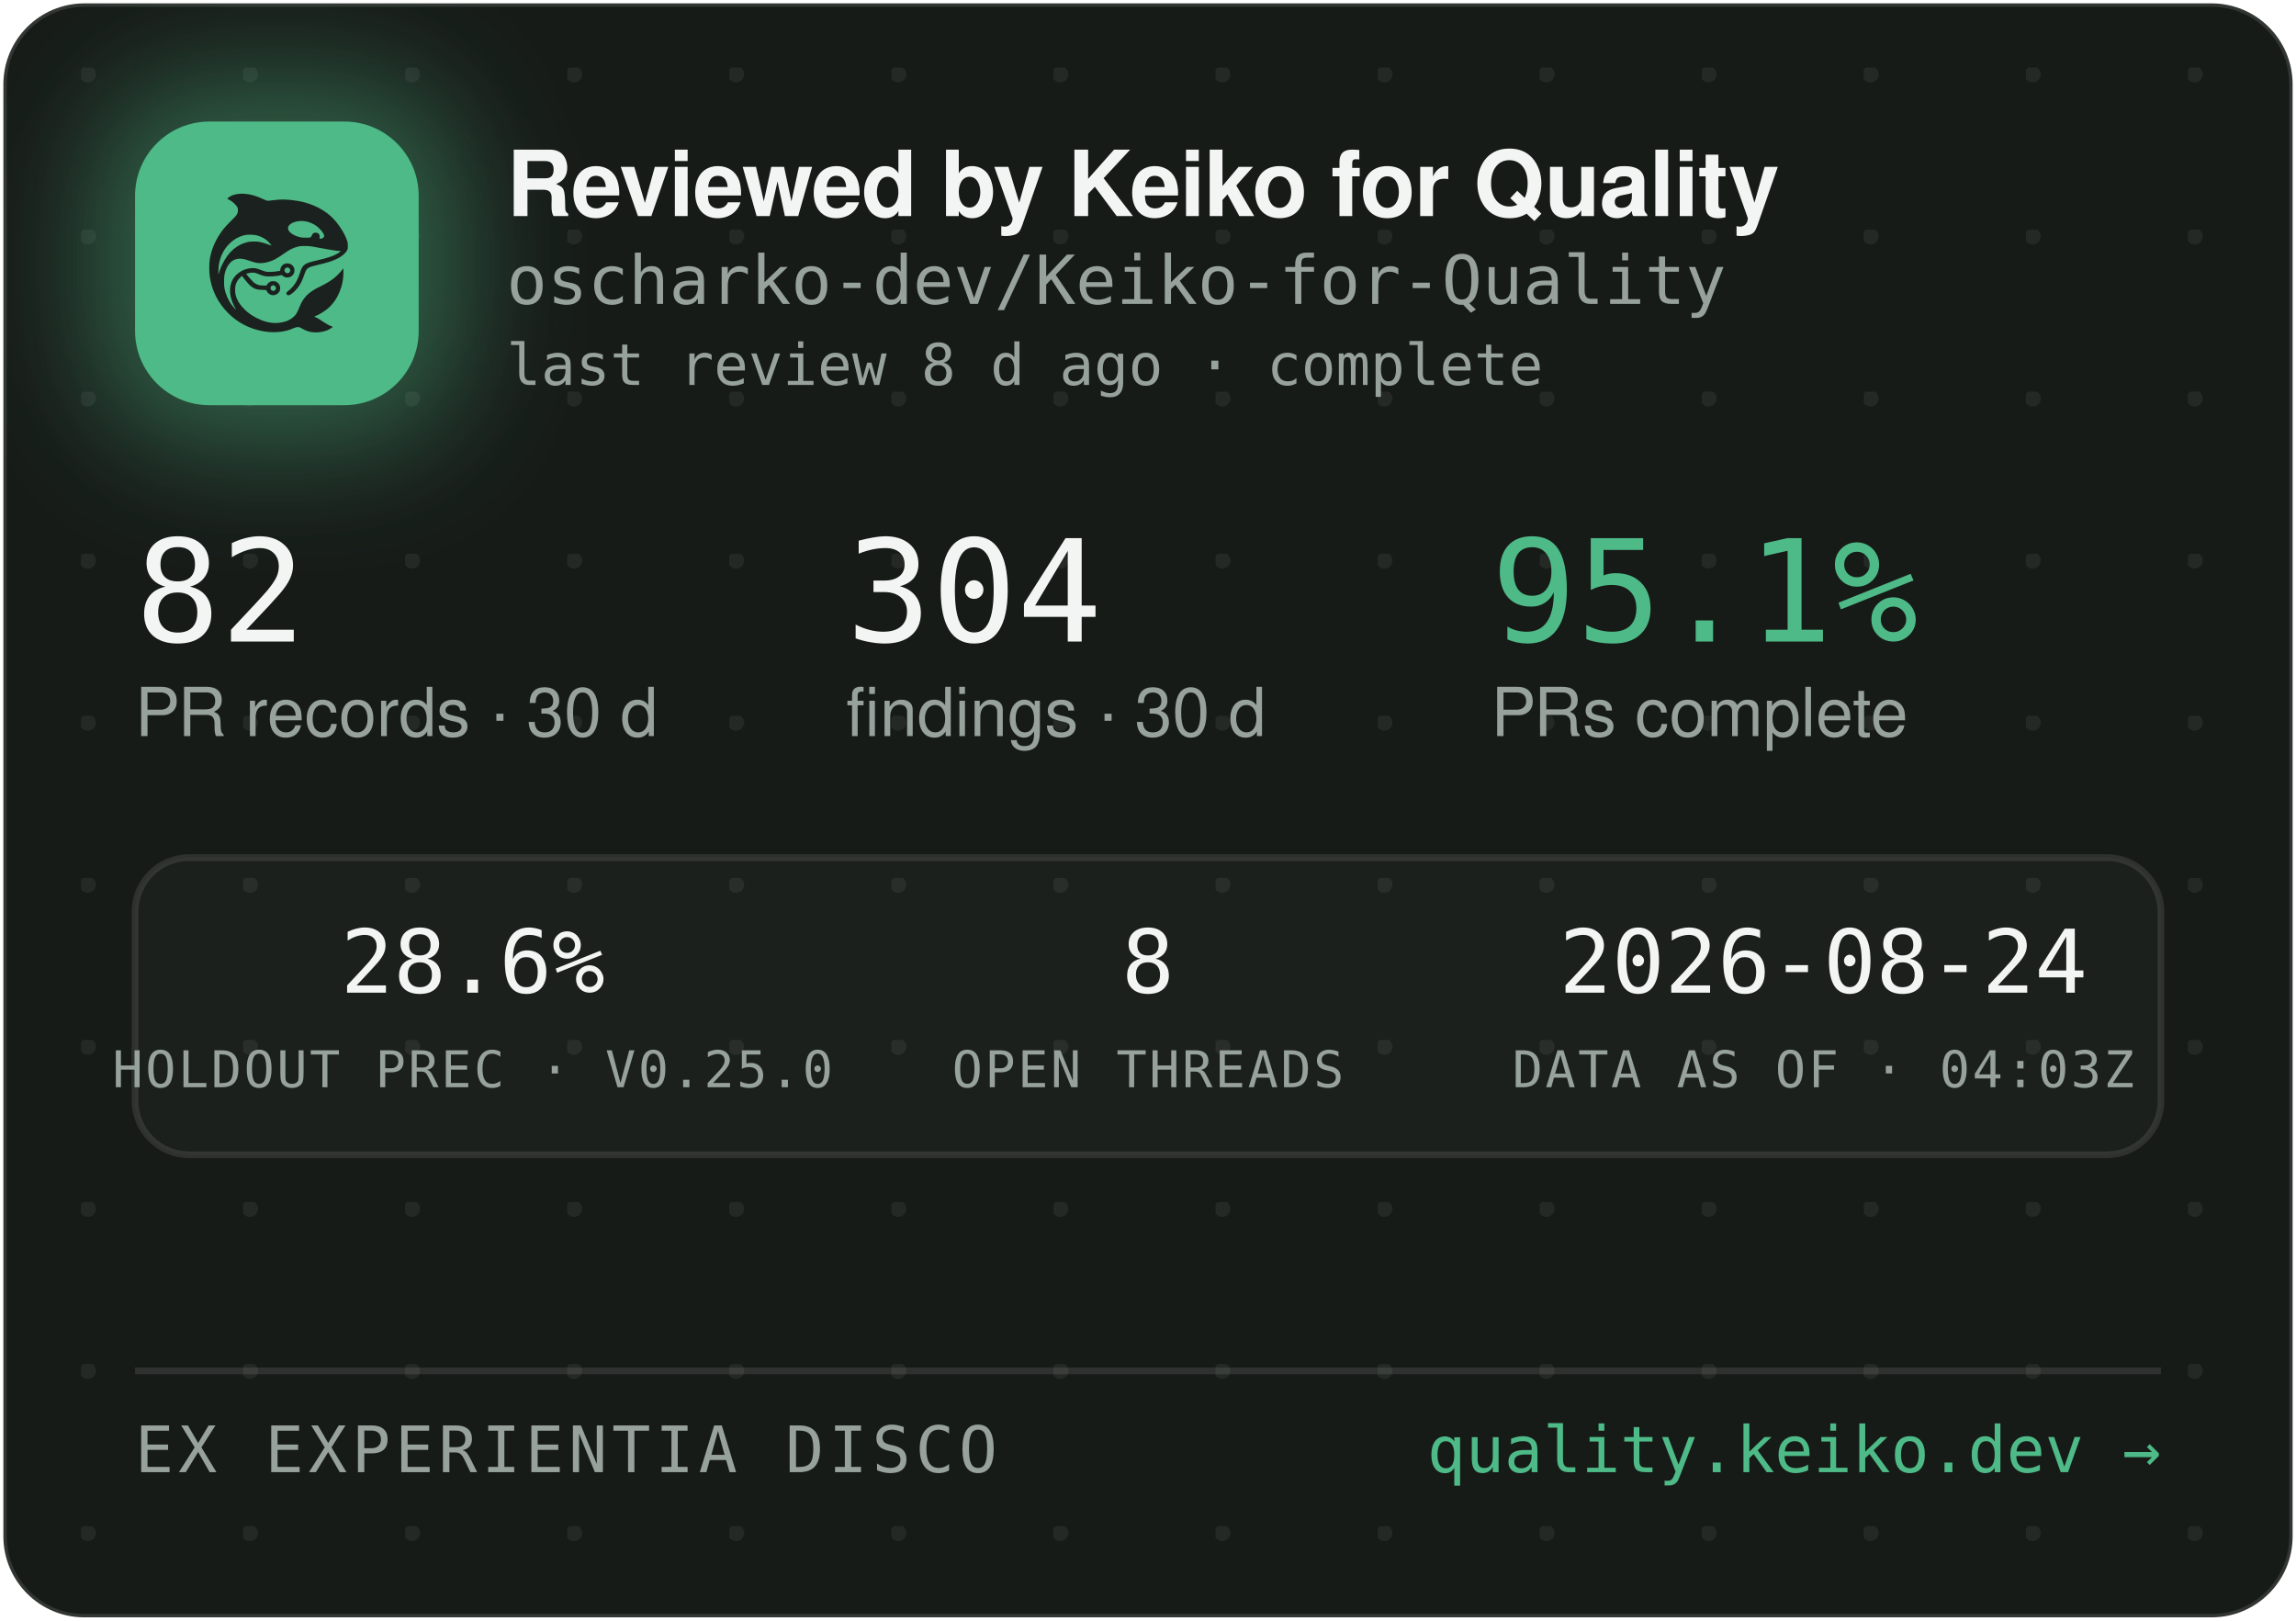
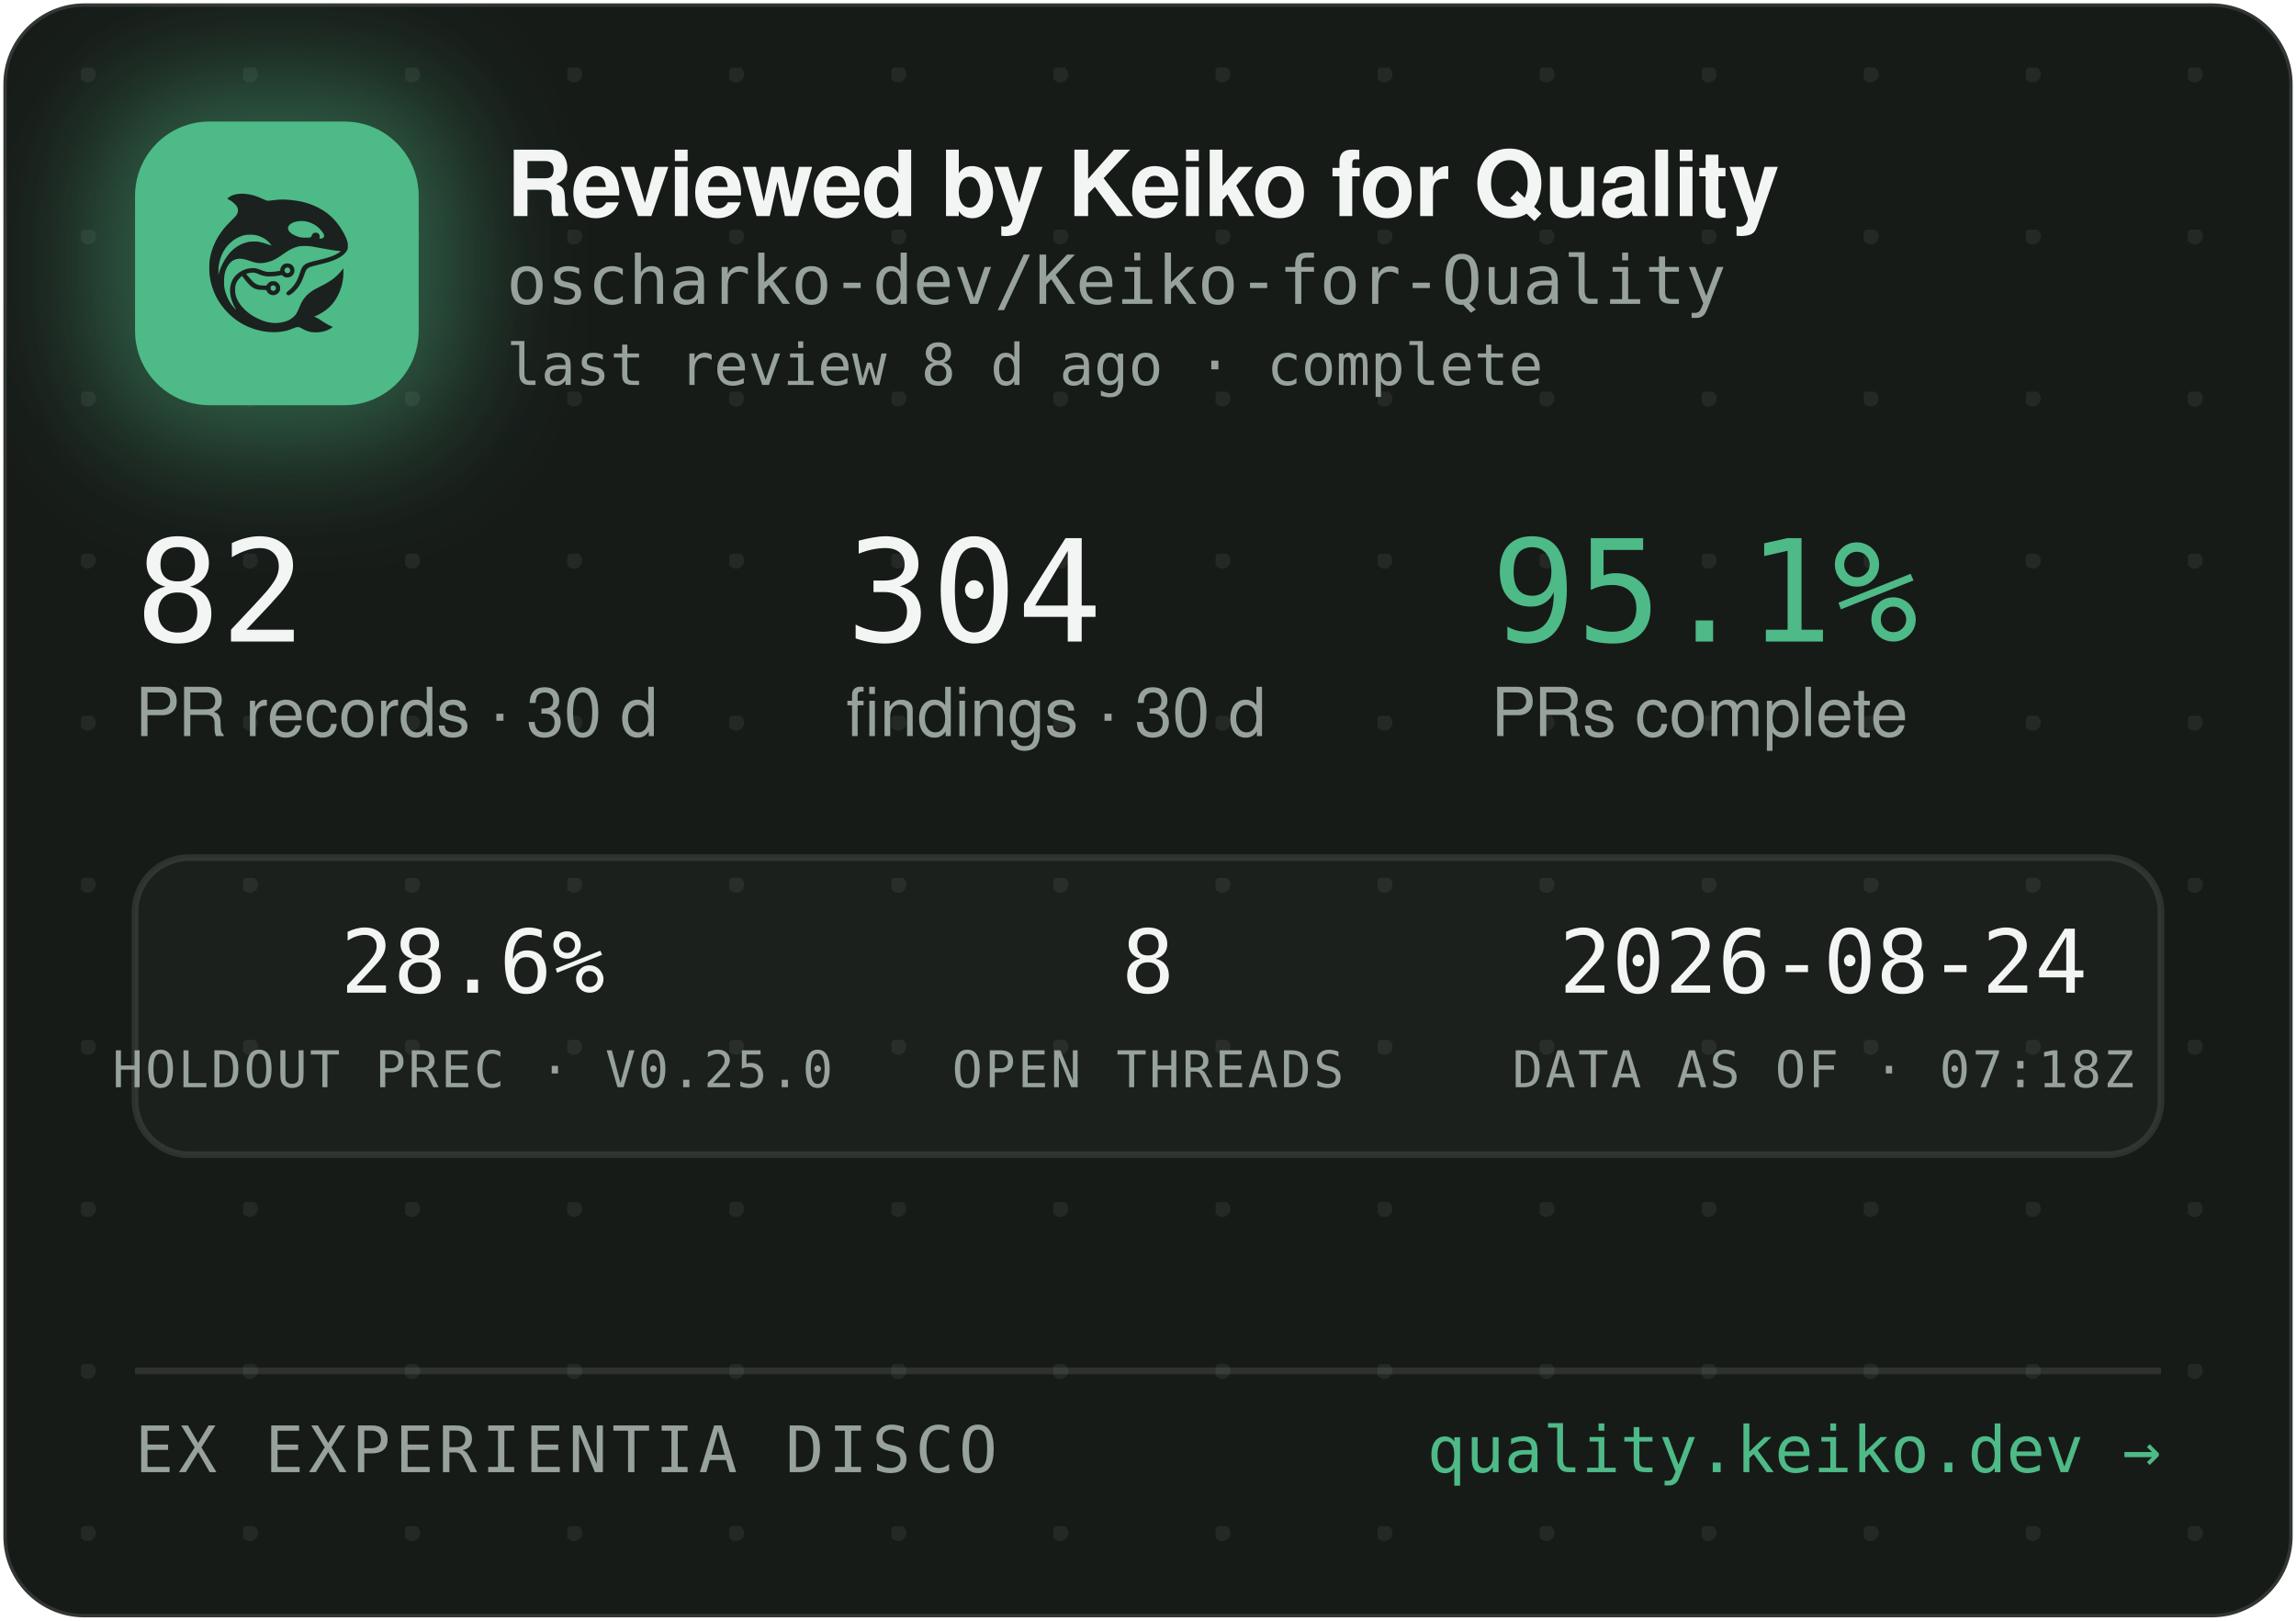
<svg xmlns="http://www.w3.org/2000/svg" width="340" height="240" viewBox="0 0 340 240" role="img" aria-label="Reviewed by Keiko for Quality — oscharko-dev/Keiko-for-Quality">
  <defs>
    <pattern id="dots" width="24" height="24" patternUnits="userSpaceOnUse" x="12" y="10">
      <circle cx="1" cy="1" r="1.2" fill="rgba(233,237,235,0.07)" />
    </pattern>
    <filter id="glow" x="-60%" y="-60%" width="220%" height="220%">
      <feGaussianBlur stdDeviation="9" />
    </filter>
    <clipPath id="card">
      <rect x="0.5" y="0.5" width="339" height="239" rx="12" />
    </clipPath>
  </defs>
  <rect x="0.5" y="0.5" width="339" height="239" rx="12" fill="#171B18" stroke="rgba(255,255,255,0.12)" />
  <rect x="0.5" y="0.5" width="339" height="239" rx="12" fill="url(#dots)" />
  <g clip-path="url(#card)">
    <rect x="14" y="12" width="54" height="54" rx="16" fill="rgba(78,186,135,0.45)" filter="url(#glow)" />
    <rect x="20" y="18" width="42" height="42" rx="11" fill="#4EBA87" />
    <g transform="translate(24,22) scale(0.03320312)">
      <g transform="translate(1024 0) scale(-1 1)">
        <g transform="translate(1024, 1024) scale(-0.1, -0.1)" fill="#1B211E" stroke="none">
          <path d="M3465 8223 c-144 -8 -314 -52 -408 -105 -69 -39 -146 -99 -146 -113 0 -5 30 -24 68 -42 146 -70 323 -229 377 -340 25 -49 29 -70 29 -138 -1 -72 -5 -88 -39 -160 -36 -75 -54 -95 -265 -305 -134 -132 -270 -279 -331 -355 -339 -425 -552 -896 -626 -1390 -25 -165 -25 -549 0 -720 92 -645 368 -1196 826 -1655 322 -324 710 -562 1145 -704 389 -126 793 -172 1155 -130 235 27 377 63 579 149 205 87 268 86 423 -7 102 -62 231 -115 335 -138 247 -56 562 -26 794 74 92 40 244 136 232 146 -4 3 -26 12 -48 19 -86 28 -246 116 -385 211 -162 112 -284 182 -357 207 l-48 17 40 15 c185 70 436 223 595 363 438 386 695 1014 678 1663 l-3 120 -50 -70 c-64 -90 -248 -280 -350 -362 -171 -136 -366 -255 -645 -391 -288 -140 -442 -243 -590 -391 -136 -137 -247 -316 -325 -526 -47 -127 -114 -262 -160 -326 -79 -107 -237 -224 -384 -283 -136 -55 -355 -96 -514 -96 -274 0 -548 71 -832 215 -242 123 -375 216 -553 389 -175 171 -287 332 -361 517 -44 114 -63 216 -63 359 0 152 17 233 74 350 35 70 59 102 136 179 l95 94 21 -29 c55 -75 219 -277 277 -338 171 -183 337 -256 582 -256 56 0 126 -3 155 -7 53 -6 54 -7 76 -57 30 -66 97 -128 172 -156 151 -57 318 11 395 160 33 62 34 193 3 261 -30 64 -88 125 -148 157 -44 23 -63 27 -141 27 -78 0 -97 -4 -140 -27 -58 -30 -131 -105 -141 -142 -6 -25 -8 -26 -93 -26 -47 0 -131 5 -186 10 -87 8 -111 15 -182 51 -45 22 -109 66 -143 96 -59 53 -326 361 -319 367 14 11 179 47 241 52 102 9 177 -7 318 -66 158 -66 243 -89 357 -99 157 -12 413 5 582 40 l93 19 44 -39 c59 -52 135 -75 228 -69 117 8 212 72 262 176 23 47 28 71 28 138 0 70 -4 89 -29 138 -55 110 -145 167 -270 174 -65 3 -91 0 -137 -18 -107 -40 -183 -140 -195 -257 l-6 -52 -51 -11 c-104 -23 -285 -41 -411 -42 -149 -1 -211 12 -402 88 -186 74 -256 88 -403 81 -193 -8 -377 -70 -546 -182 -342 -228 -485 -611 -399 -1064 30 -157 119 -388 209 -541 20 -35 35 -64 33 -66 -8 -8 -111 108 -190 214 -154 206 -278 489 -324 737 -28 154 -25 492 6 635 46 216 133 391 256 514 82 82 161 128 271 156 152 39 300 23 529 -57 217 -76 308 -101 410 -114 137 -17 284 -7 426 30 272 70 414 145 809 425 217 153 399 238 610 283 64 14 129 18 265 18 197 0 269 -9 615 -76 461 -89 843 -149 952 -149 41 0 41 0 23 -20 -28 -31 -169 -119 -254 -158 -167 -77 -388 -145 -716 -222 -399 -93 -508 -128 -608 -194 -102 -68 -160 -160 -217 -346 -35 -115 -102 -286 -149 -378 -85 -168 -227 -341 -377 -458 -105 -82 -115 -107 -69 -162 29 -34 65 -44 109 -29 86 29 261 181 371 322 126 162 201 309 295 581 61 176 90 232 145 283 62 57 163 93 470 165 439 104 640 169 863 278 206 100 368 240 434 375 32 67 33 71 33 198 -1 120 -3 138 -34 229 -98 294 -319 655 -573 936 -381 421 -968 723 -1618 834 -448 76 -767 83 -1169 25 -80 -12 -165 -19 -190 -17 -26 3 -90 26 -146 53 -343 162 -576 233 -842 255 -114 9 -141 10 -248 3z m2926 -1227 c164 -27 346 -102 485 -202 181 -129 354 -348 354 -448 0 -64 -75 -126 -154 -126 -60 0 -63 4 -52 70 8 50 7 65 -9 100 -29 64 -74 93 -151 98 -54 4 -70 1 -107 -21 -42 -25 -61 -52 -91 -129 -25 -64 -55 -73 -246 -73 -121 0 -187 5 -248 18 -318 70 -556 242 -556 402 0 218 388 374 775 311z m-2249 -611 c119 -21 208 -50 321 -106 114 -56 177 -100 266 -184 67 -63 157 -173 148 -181 -2 -3 -61 18 -130 45 -131 52 -298 100 -427 122 -113 20 -367 17 -470 -4 -502 -106 -885 -433 -1160 -992 -70 -142 -160 -379 -160 -424 0 -9 -5 -23 -11 -31 -13 -19 -5 316 10 410 80 482 295 846 661 1117 145 107 350 197 522 228 100 18 326 18 430 0z m1485 -1456 c95 -36 119 -159 42 -223 -78 -66 -209 -1 -209 104 0 60 33 100 99 121 36 10 36 10 68 -2z m-591 -822 c29 -26 37 -42 40 -77 6 -54 -9 -86 -55 -117 -41 -28 -70 -29 -119 -4 -44 22 -62 55 -62 112 0 51 13 75 53 99 50 31 101 26 143 -13z" />
        </g>
      </g>
    </g>
    <text x="75" y="32" font-family="-apple-system,'Segoe UI',Helvetica,Arial,sans-serif" font-size="13.5" font-weight="650" letter-spacing="-0.14" fill="#F2F5F3">Reviewed by Keiko for Quality</text>
    <text x="75" y="45" font-family="'JetBrains Mono',SFMono-Regular,Consolas,Menlo,monospace" font-size="10" fill="#98A29C">oscharko-dev/Keiko-for-Quality</text>
    <text x="75" y="57" font-family="'JetBrains Mono',SFMono-Regular,Consolas,Menlo,monospace" font-size="8.5" fill="#98A29C">last review 8 d ago · complete</text>
    <text x="20" y="95" font-family="'JetBrains Mono',SFMono-Regular,Consolas,Menlo,monospace" font-size="21" fill="#F2F5F3">82</text>
    <text x="20" y="109" font-family="-apple-system,'Segoe UI',Helvetica,Arial,sans-serif" font-size="10" fill="#98A29C">PR records · 30 d</text>
    <text x="125.3" y="95" font-family="'JetBrains Mono',SFMono-Regular,Consolas,Menlo,monospace" font-size="21" fill="#F2F5F3">304</text>
    <text x="125.3" y="109" font-family="-apple-system,'Segoe UI',Helvetica,Arial,sans-serif" font-size="10" fill="#98A29C">findings · 30 d</text>
    <text x="220.8" y="95" font-family="'JetBrains Mono',SFMono-Regular,Consolas,Menlo,monospace" font-size="21" fill="#4EBA87">95.1%</text>
    <text x="220.8" y="109" font-family="-apple-system,'Segoe UI',Helvetica,Arial,sans-serif" font-size="10" fill="#98A29C">PRs complete</text>
    <rect x="20" y="127" width="300" height="44" rx="8" fill="rgba(255,255,255,0.025)" stroke="rgba(255,255,255,0.1)" />
    <text x="70" y="147" text-anchor="middle" font-family="'JetBrains Mono',SFMono-Regular,Consolas,Menlo,monospace" font-size="13" fill="#F2F5F3">28.6%</text>
    <text x="70" y="161" text-anchor="middle" font-family="'JetBrains Mono',SFMono-Regular,Consolas,Menlo,monospace" font-size="7.5" letter-spacing="0.35" fill="#98A29C">HOLDOUT PREC · V0.25.0</text>
    <text x="170" y="147" text-anchor="middle" font-family="'JetBrains Mono',SFMono-Regular,Consolas,Menlo,monospace" font-size="13" fill="#F2F5F3">8</text>
    <text x="170" y="161" text-anchor="middle" font-family="'JetBrains Mono',SFMono-Regular,Consolas,Menlo,monospace" font-size="7.5" letter-spacing="0.35" fill="#98A29C">OPEN THREADS</text>
    <text x="270" y="147" text-anchor="middle" font-family="'JetBrains Mono',SFMono-Regular,Consolas,Menlo,monospace" font-size="13" fill="#F2F5F3">2026-08-24</text>
-     <text x="270" y="161" text-anchor="middle" font-family="'JetBrains Mono',SFMono-Regular,Consolas,Menlo,monospace" font-size="7.5" letter-spacing="0.35" fill="#98A29C">DATA AS OF · 04:03Z</text>
+     <text x="270" y="161" text-anchor="middle" font-family="'JetBrains Mono',SFMono-Regular,Consolas,Menlo,monospace" font-size="7.5" letter-spacing="0.35" fill="#98A29C">DATA AS OF · 07:18Z</text>
    <line x1="20" y1="203" x2="320" y2="203" stroke="rgba(255,255,255,0.1)" />
    <text x="20" y="218" font-family="'JetBrains Mono',SFMono-Regular,Consolas,Menlo,monospace" font-size="9.5" letter-spacing="0.7" fill="#98A29C">EX EXPERIENTIA DISCO</text>
    <text x="320" y="218" text-anchor="end" font-family="'JetBrains Mono',SFMono-Regular,Consolas,Menlo,monospace" font-size="9.5" fill="#4EBA87">quality.keiko.dev →</text>
  </g>
</svg>
